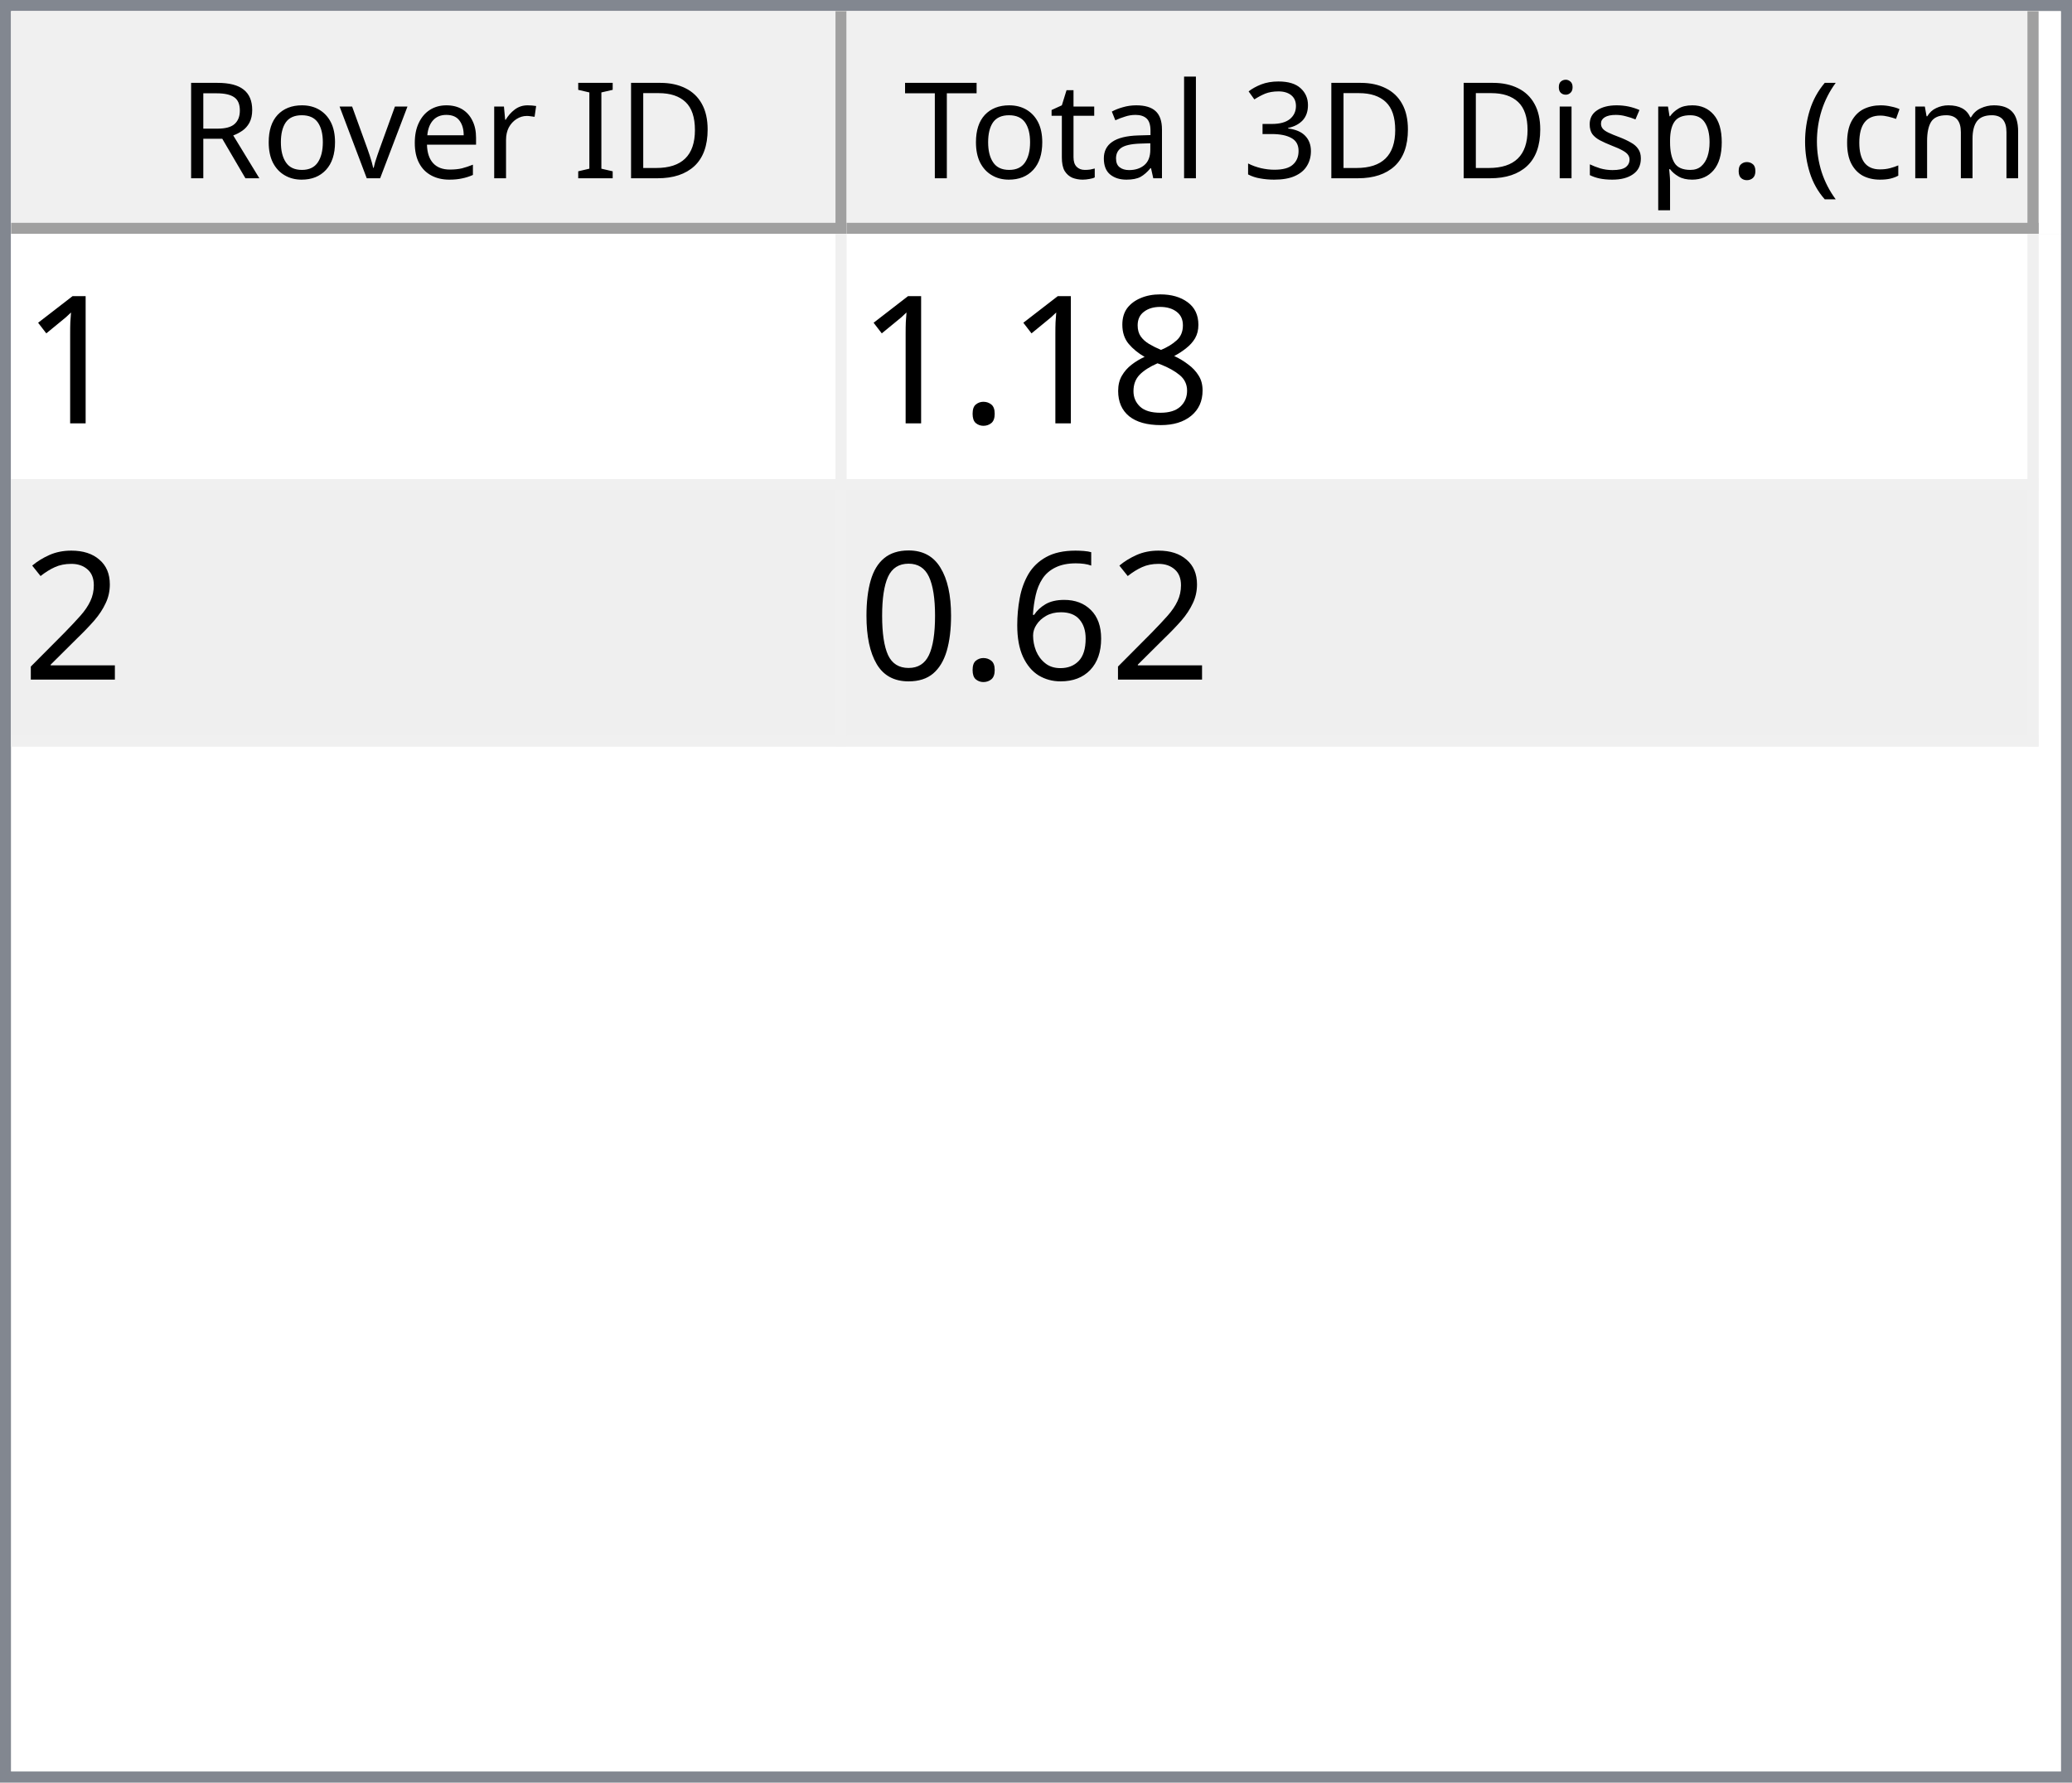
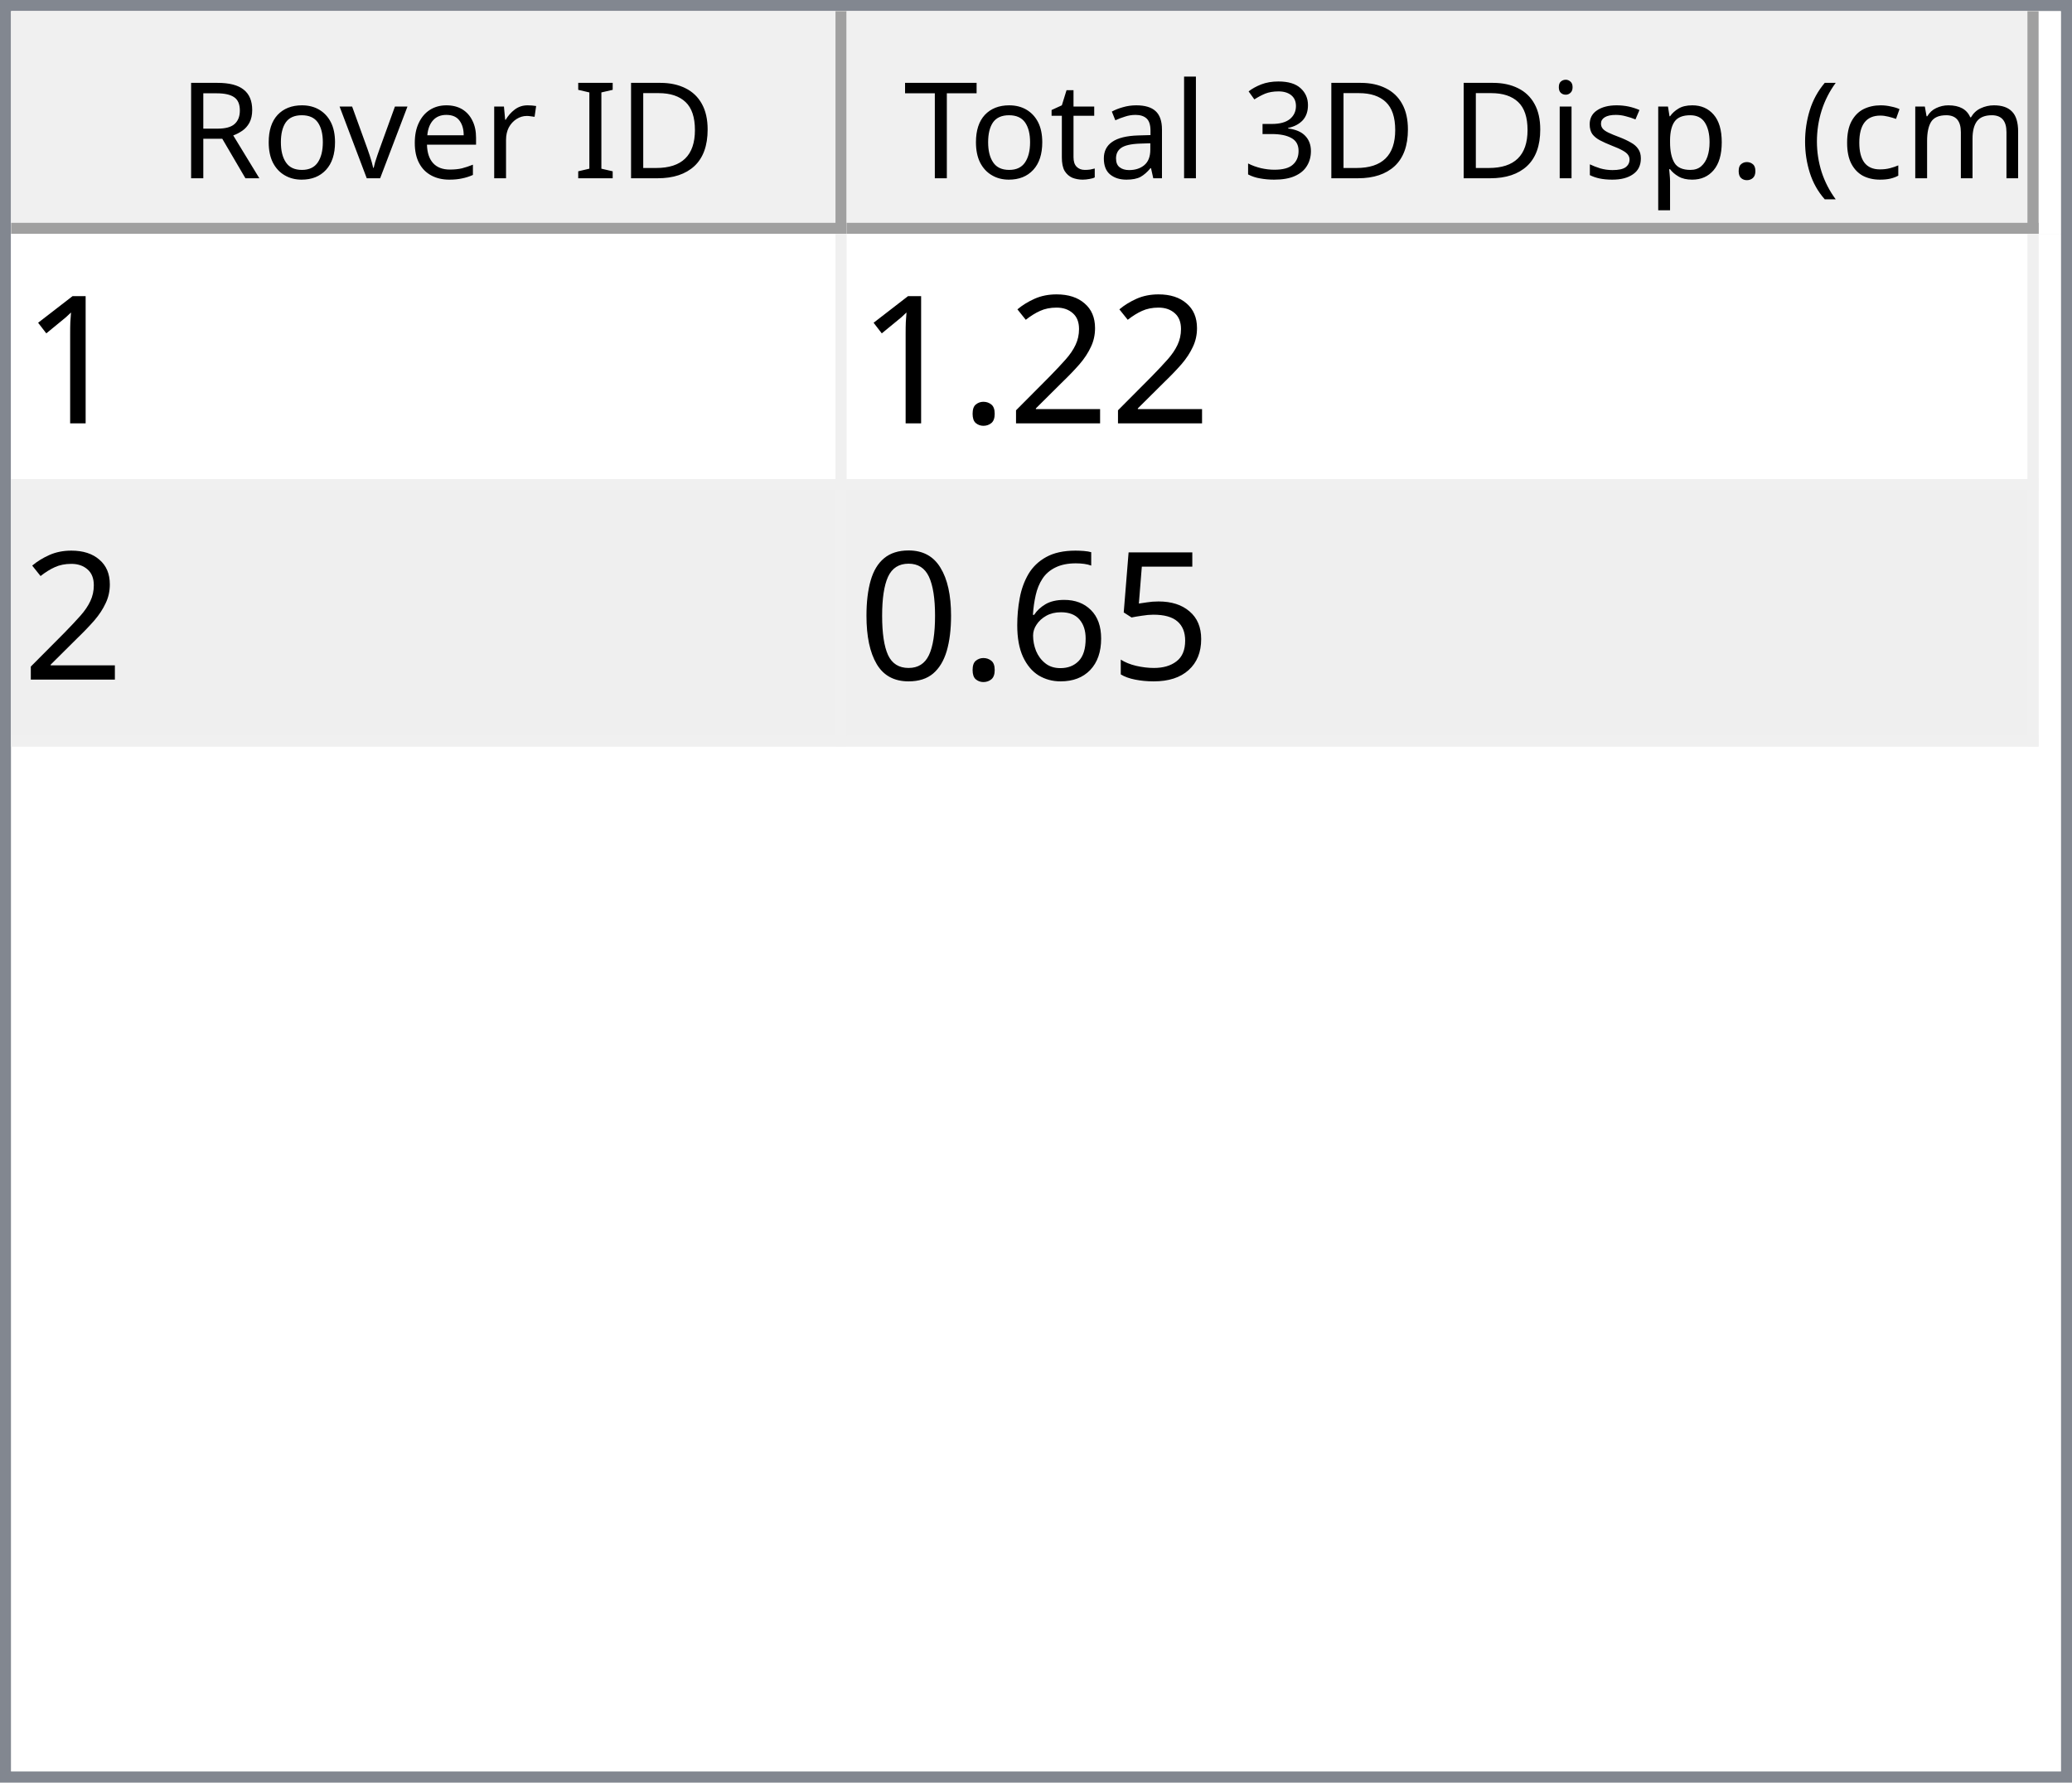
<svg xmlns="http://www.w3.org/2000/svg" style="fill-opacity:1; color-rendering:auto; color-interpolation:auto; text-rendering:auto; stroke:black; stroke-linecap:square; stroke-miterlimit:10; shape-rendering:auto; stroke-opacity:1; fill:black; stroke-dasharray:none; font-weight:normal; stroke-width:1; font-family:'Dialog'; font-style:normal; stroke-linejoin:miter; font-size:12px; stroke-dashoffset:0; image-rendering:auto;" width="186" height="160">
  <defs id="genericDefs" />
  <g>
    <defs id="defs1">
      <clipPath clipPathUnits="userSpaceOnUse" id="clipPath1">
        <path d="M0 0 L186 0 L186 160 L0 160 L0 0 Z" />
      </clipPath>
      <clipPath clipPathUnits="userSpaceOnUse" id="clipPath2">
        <path d="M0 0 L0 160 L186 160 L186 0 Z" />
      </clipPath>
      <clipPath clipPathUnits="userSpaceOnUse" id="clipPath3">
        <path d="M0 0 L0 20 L184 20 L184 0 Z" />
      </clipPath>
      <clipPath clipPathUnits="userSpaceOnUse" id="clipPath4">
        <path d="M0 0 L0 20 L75 20 L75 0 Z" />
      </clipPath>
      <clipPath clipPathUnits="userSpaceOnUse" id="clipPath5">
        <path d="M1 1 L1 19 L74 19 L74 1 Z" />
      </clipPath>
      <clipPath clipPathUnits="userSpaceOnUse" id="clipPath6">
        <path d="M0 0 L0 18 L73 18 L73 0 Z" />
      </clipPath>
      <clipPath clipPathUnits="userSpaceOnUse" id="clipPath7">
        <path d="M-0.5 -0.5 L-0.5 19.5 L74.5 19.5 L74.5 -0.5 Z" />
      </clipPath>
      <clipPath clipPathUnits="userSpaceOnUse" id="clipPath8">
        <path d="M0 0 L0 20 L107 20 L107 0 Z" />
      </clipPath>
      <clipPath clipPathUnits="userSpaceOnUse" id="clipPath9">
        <path d="M1 1 L1 19 L106 19 L106 1 Z" />
      </clipPath>
      <clipPath clipPathUnits="userSpaceOnUse" id="clipPath10">
        <path d="M0 0 L0 18 L105 18 L105 0 Z" />
      </clipPath>
      <clipPath clipPathUnits="userSpaceOnUse" id="clipPath11">
        <path d="M-0.5 -0.5 L-0.5 19.5 L106.5 19.5 L106.5 -0.5 Z" />
      </clipPath>
      <clipPath clipPathUnits="userSpaceOnUse" id="clipPath12">
        <path d="M0 0 L0 138 L184 138 L184 0 Z" />
      </clipPath>
      <clipPath clipPathUnits="userSpaceOnUse" id="clipPath13">
        <path d="M0 0 L0 46 L182 46 L182 0 Z" />
      </clipPath>
      <clipPath clipPathUnits="userSpaceOnUse" id="clipPath14">
        <path d="M-0.5 -0.5 L-0.5 45.5 L181.5 45.5 L181.5 -0.5 Z" />
      </clipPath>
      <clipPath clipPathUnits="userSpaceOnUse" id="clipPath15">
        <path d="M0 0 L0 22 L74 22 L74 0 Z" />
      </clipPath>
      <clipPath clipPathUnits="userSpaceOnUse" id="clipPath16">
        <path d="M0 0 L0 22 L106 22 L106 0 Z" />
      </clipPath>
      <font horiz-adv-x="64.551" id="font1">
        <font-face ascent="107.91" descent="25.098" units-per-em="100" style="font-style:normal; font-family:Segoe UI; font-weight:normal;" />
        <missing-glyph horiz-adv-x="64.551" d="M8.109 0 L8.109 68.266 L56.453 68.266 L56.453 0 L8.109 0 ZM15.328 7.234 L49.219 7.234 L49.219 61.031 L15.328 61.031 L15.328 7.234 Z" />
        <glyph unicode="D" horiz-adv-x="70.117" d="M9.188 0 L9.188 70.016 L28.516 70.016 Q65.531 70.016 65.531 35.891 Q65.531 19.672 55.25 9.836 Q44.969 0 27.734 0 L9.188 0 ZM17.391 62.594 L17.391 7.422 L27.828 7.422 Q41.609 7.422 49.273 14.797 Q56.938 22.172 56.938 35.688 Q56.938 62.594 28.328 62.594 L17.391 62.594 Z" />
        <glyph unicode="I" horiz-adv-x="26.611" d="M17.391 0 L9.188 0 L9.188 70.016 L17.391 70.016 L17.391 0 Z" />
        <glyph unicode=" " horiz-adv-x="27.393" d="" />
        <glyph unicode="r" horiz-adv-x="34.766" d="M34.188 41.891 Q32.078 43.5 28.125 43.5 Q23 43.5 19.555 38.672 Q16.109 33.844 16.109 25.484 L16.109 0 L8.109 0 L8.109 50 L16.109 50 L16.109 39.703 L16.312 39.703 Q18.016 44.969 21.531 47.922 Q25.047 50.875 29.391 50.875 Q32.516 50.875 34.188 50.203 L34.188 41.891 Z" />
        <glyph unicode="e" horiz-adv-x="52.295" d="M48.297 23 L12.984 23 Q13.188 14.656 17.484 10.109 Q21.781 5.562 29.297 5.562 Q37.75 5.562 44.828 11.141 L44.828 3.609 Q38.234 -1.172 27.391 -1.172 Q16.797 -1.172 10.742 5.641 Q4.688 12.453 4.688 24.812 Q4.688 36.469 11.305 43.82 Q17.922 51.172 27.734 51.172 Q37.547 51.172 42.922 44.828 Q48.297 38.484 48.297 27.203 L48.297 23 ZM40.094 29.781 Q40.047 36.719 36.75 40.578 Q33.453 44.438 27.594 44.438 Q21.922 44.438 17.969 40.383 Q14.016 36.328 13.094 29.781 L40.094 29.781 Z" />
        <glyph unicode="v" horiz-adv-x="47.9" d="M47.406 50 L27.484 0 L19.625 0 L0.688 50 L9.469 50 L22.172 13.672 Q23.578 9.672 23.922 6.688 L24.125 6.688 Q24.609 10.453 25.688 13.484 L38.969 50 L47.406 50 Z" />
        <glyph unicode="o" horiz-adv-x="58.594" d="M29 -1.172 Q17.922 -1.172 11.305 5.836 Q4.688 12.844 4.688 24.422 Q4.688 37.016 11.57 44.094 Q18.453 51.172 30.172 51.172 Q41.359 51.172 47.633 44.289 Q53.906 37.406 53.906 25.203 Q53.906 13.234 47.141 6.031 Q40.375 -1.172 29 -1.172 ZM29.594 44.438 Q21.875 44.438 17.383 39.188 Q12.891 33.938 12.891 24.703 Q12.891 15.828 17.43 10.695 Q21.969 5.562 29.594 5.562 Q37.359 5.562 41.531 10.594 Q45.703 15.625 45.703 24.906 Q45.703 34.281 41.531 39.359 Q37.359 44.438 29.594 44.438 Z" />
        <glyph unicode="R" horiz-adv-x="59.814" d="M59.375 0 L49.609 0 L37.891 19.625 Q36.281 22.359 34.766 24.289 Q33.25 26.219 31.664 27.438 Q30.078 28.656 28.25 29.219 Q26.422 29.781 24.125 29.781 L17.391 29.781 L17.391 0 L9.188 0 L9.188 70.016 L30.078 70.016 Q34.672 70.016 38.555 68.867 Q42.438 67.719 45.289 65.375 Q48.141 63.031 49.758 59.547 Q51.375 56.062 51.375 51.375 Q51.375 47.703 50.273 44.656 Q49.172 41.609 47.148 39.211 Q45.125 36.812 42.266 35.133 Q39.406 33.453 35.844 32.516 L35.844 32.328 Q37.594 31.547 38.891 30.547 Q40.188 29.547 41.359 28.18 Q42.531 26.812 43.68 25.078 Q44.828 23.344 46.234 21.047 L59.375 0 ZM17.391 62.594 L17.391 37.203 L28.516 37.203 Q31.594 37.203 34.203 38.133 Q36.812 39.062 38.719 40.797 Q40.625 42.531 41.703 45.047 Q42.781 47.562 42.781 50.688 Q42.781 56.297 39.141 59.445 Q35.5 62.594 28.609 62.594 L17.391 62.594 Z" />
        <glyph unicode=")" horiz-adv-x="30.176" d="M8.297 -15.922 L1.172 -15.922 Q16.406 2.344 16.406 26.812 Q16.406 51.469 1.078 70.016 L8.297 70.016 Q23.531 52.156 23.531 26.703 Q23.531 1.375 8.297 -15.922 Z" />
        <glyph unicode="m" horiz-adv-x="86.133" d="M79.109 0 L71.094 0 L71.094 28.719 Q71.094 37.016 68.531 40.727 Q65.969 44.438 59.906 44.438 Q54.781 44.438 51.195 39.75 Q47.609 35.062 47.609 28.516 L47.609 0 L39.594 0 L39.594 29.688 Q39.594 44.438 28.219 44.438 Q22.953 44.438 19.531 40.016 Q16.109 35.594 16.109 28.516 L16.109 0 L8.109 0 L8.109 50 L16.109 50 L16.109 42.094 L16.312 42.094 Q21.625 51.172 31.844 51.172 Q36.969 51.172 40.773 48.312 Q44.578 45.453 46 40.828 Q51.562 51.172 62.594 51.172 Q79.109 51.172 79.109 30.812 L79.109 0 Z" />
        <glyph unicode="c" horiz-adv-x="46.191" d="M42.188 2.297 Q36.422 -1.172 28.516 -1.172 Q17.828 -1.172 11.258 5.789 Q4.688 12.75 4.688 23.828 Q4.688 36.188 11.766 43.68 Q18.844 51.172 30.672 51.172 Q37.25 51.172 42.281 48.734 L42.281 40.531 Q36.719 44.438 30.375 44.438 Q22.703 44.438 17.797 38.945 Q12.891 33.453 12.891 24.516 Q12.891 15.719 17.508 10.641 Q22.125 5.562 29.891 5.562 Q36.422 5.562 42.188 9.906 L42.188 2.297 Z" />
        <glyph unicode="(" horiz-adv-x="30.176" d="M29.109 -15.922 L21.969 -15.922 Q6.844 1.375 6.844 26.703 Q6.844 52.156 21.969 70.016 L29.203 70.016 Q13.875 51.469 13.875 26.812 Q13.875 2.344 29.109 -15.922 Z" />
        <glyph unicode="." horiz-adv-x="21.68" d="M10.891 -1.078 Q8.641 -1.078 7.055 0.539 Q5.469 2.156 5.469 4.391 Q5.469 6.641 7.055 8.273 Q8.641 9.906 10.891 9.906 Q13.188 9.906 14.797 8.273 Q16.406 6.641 16.406 4.391 Q16.406 2.156 14.797 0.539 Q13.188 -1.078 10.891 -1.078 Z" />
        <glyph unicode="p" horiz-adv-x="58.789" d="M16.312 7.234 L16.109 7.234 L16.109 -23 L8.109 -23 L8.109 50 L16.109 50 L16.109 41.219 L16.312 41.219 Q22.219 51.172 33.594 51.172 Q43.266 51.172 48.688 44.461 Q54.109 37.75 54.109 26.469 Q54.109 13.922 48 6.375 Q41.891 -1.172 31.297 -1.172 Q21.578 -1.172 16.312 7.234 ZM16.109 27.391 L16.109 20.406 Q16.109 14.203 20.141 9.883 Q24.172 5.562 30.375 5.562 Q37.641 5.562 41.773 11.133 Q45.906 16.703 45.906 26.609 Q45.906 34.969 42.047 39.703 Q38.188 44.438 31.594 44.438 Q24.609 44.438 20.359 39.578 Q16.109 34.719 16.109 27.391 Z" />
        <glyph unicode="s" horiz-adv-x="42.432" d="M5.078 1.812 L5.078 10.406 Q11.625 5.562 19.484 5.562 Q30.031 5.562 30.031 12.594 Q30.031 14.594 29.125 15.992 Q28.219 17.391 26.68 18.461 Q25.141 19.531 23.07 20.383 Q21 21.234 18.609 22.172 Q15.281 23.484 12.766 24.828 Q10.25 26.172 8.57 27.859 Q6.891 29.547 6.031 31.695 Q5.172 33.844 5.172 36.719 Q5.172 40.234 6.789 42.945 Q8.406 45.656 11.086 47.484 Q13.766 49.312 17.211 50.242 Q20.656 51.172 24.312 51.172 Q30.812 51.172 35.938 48.922 L35.938 40.828 Q30.422 44.438 23.25 44.438 Q21 44.438 19.195 43.922 Q17.391 43.406 16.094 42.477 Q14.797 41.547 14.086 40.258 Q13.375 38.969 13.375 37.406 Q13.375 35.453 14.086 34.133 Q14.797 32.812 16.164 31.789 Q17.531 30.766 19.484 29.938 Q21.438 29.109 23.922 28.125 Q27.25 26.859 29.883 25.516 Q32.516 24.172 34.375 22.484 Q36.234 20.797 37.234 18.602 Q38.234 16.406 38.234 13.375 Q38.234 9.672 36.602 6.938 Q34.969 4.203 32.234 2.398 Q29.5 0.594 25.93 -0.289 Q22.359 -1.172 18.453 -1.172 Q10.75 -1.172 5.078 1.812 Z" />
        <glyph unicode="i" horiz-adv-x="24.219" d="M12.203 62.703 Q10.062 62.703 8.547 64.164 Q7.031 65.625 7.031 67.875 Q7.031 70.125 8.547 71.609 Q10.062 73.094 12.203 73.094 Q14.406 73.094 15.945 71.609 Q17.484 70.125 17.484 67.875 Q17.484 65.719 15.945 64.211 Q14.406 62.703 12.203 62.703 ZM16.109 0 L8.109 0 L8.109 50 L16.109 50 L16.109 0 Z" />
        <glyph unicode="3" horiz-adv-x="53.906" d="M46.531 19.828 Q46.531 15.094 44.75 11.211 Q42.969 7.328 39.719 4.57 Q36.469 1.812 31.93 0.297 Q27.391 -1.219 21.922 -1.219 Q11.922 -1.219 6 2.594 L6 11.188 Q13.094 5.609 22.219 5.609 Q25.875 5.609 28.828 6.539 Q31.781 7.469 33.906 9.227 Q36.031 10.984 37.18 13.477 Q38.328 15.969 38.328 19.094 Q38.328 32.812 18.797 32.812 L12.984 32.812 L12.984 39.594 L18.5 39.594 Q35.797 39.594 35.797 52.484 Q35.797 64.406 22.609 64.406 Q15.188 64.406 8.688 59.422 L8.688 67.188 Q15.375 71.188 24.609 71.188 Q29 71.188 32.57 69.969 Q36.141 68.75 38.68 66.555 Q41.219 64.359 42.609 61.281 Q44 58.203 44 54.5 Q44 40.672 30.031 36.719 L30.031 36.531 Q33.594 36.141 36.625 34.797 Q39.656 33.453 41.852 31.305 Q44.047 29.156 45.289 26.25 Q46.531 23.344 46.531 19.828 Z" />
        <glyph unicode="l" horiz-adv-x="24.219" d="M16.109 0 L8.109 0 L8.109 74.031 L16.109 74.031 L16.109 0 Z" />
        <glyph unicode="a" horiz-adv-x="50.879" d="M43.891 0 L35.891 0 L35.891 7.812 L35.688 7.812 Q30.469 -1.172 20.312 -1.172 Q12.844 -1.172 8.617 2.781 Q4.391 6.734 4.391 13.281 Q4.391 27.297 20.906 29.594 L35.891 31.688 Q35.891 44.438 25.594 44.438 Q16.547 44.438 9.281 38.281 L9.281 46.484 Q16.656 51.172 26.266 51.172 Q43.891 51.172 43.891 32.516 L43.891 0 ZM35.891 25.297 L23.828 23.641 Q18.266 22.859 15.43 20.875 Q12.594 18.891 12.594 13.875 Q12.594 10.203 15.211 7.883 Q17.828 5.562 22.172 5.562 Q28.125 5.562 32.008 9.742 Q35.891 13.922 35.891 20.312 L35.891 25.297 Z" />
        <glyph unicode="t" horiz-adv-x="33.887" d="M31.297 0.484 Q28.469 -1.078 23.828 -1.078 Q10.688 -1.078 10.688 13.578 L10.688 43.172 L2.094 43.172 L2.094 50 L10.688 50 L10.688 62.203 L18.703 64.797 L18.703 50 L31.297 50 L31.297 43.172 L18.703 43.172 L18.703 14.984 Q18.703 9.969 20.414 7.82 Q22.125 5.672 26.078 5.672 Q29.109 5.672 31.297 7.328 L31.297 0.484 Z" />
        <glyph unicode="T" horiz-adv-x="52.393" d="M50.594 62.594 L30.375 62.594 L30.375 0 L22.172 0 L22.172 62.594 L2 62.594 L2 70.016 L50.594 70.016 L50.594 62.594 Z" />
      </font>
      <font horiz-adv-x="75.0" id="font2">
        <font-face ascent="100.537" descent="21.973" units-per-em="100" style="font-style:normal; font-family:sans-serif; font-weight:normal;" />
        <missing-glyph horiz-adv-x="75.0" d="M12.5 0 L12.5 62.5 L62.5 62.5 L62.5 0 L12.5 0 ZM14.062 1.562 L60.938 1.562 L60.938 60.938 L14.062 60.938 L14.062 1.562 Z" />
        <glyph unicode="1" horiz-adv-x="55.615" d="M37.25 0 L28.469 0 L28.469 56 Q25.297 52.984 20.141 49.953 Q14.984 46.922 10.891 45.406 L10.891 53.906 Q18.266 57.375 23.781 62.305 Q29.297 67.234 31.594 71.875 L37.25 71.875 L37.25 0 Z" />
-         <glyph unicode="8" horiz-adv-x="55.615" d="M17.672 38.812 Q12.203 40.828 9.57 44.539 Q6.938 48.25 6.938 53.422 Q6.938 61.234 12.555 66.555 Q18.172 71.875 27.484 71.875 Q36.859 71.875 42.578 66.43 Q48.297 60.984 48.297 53.172 Q48.297 48.188 45.68 44.508 Q43.062 40.828 37.75 38.812 Q44.344 36.672 47.781 31.883 Q51.219 27.094 51.219 20.453 Q51.219 11.281 44.727 5.031 Q38.234 -1.219 27.641 -1.219 Q17.047 -1.219 10.547 5.055 Q4.047 11.328 4.047 20.703 Q4.047 27.688 7.594 32.398 Q11.141 37.109 17.672 38.812 ZM15.922 53.719 Q15.922 48.641 19.195 45.414 Q22.469 42.188 27.688 42.188 Q32.766 42.188 36.016 45.383 Q39.266 48.578 39.266 53.219 Q39.266 58.062 35.914 61.359 Q32.562 64.656 27.594 64.656 Q22.562 64.656 19.242 61.43 Q15.922 58.203 15.922 53.719 ZM13.094 20.656 Q13.094 16.891 14.875 13.375 Q16.656 9.859 20.172 7.93 Q23.688 6 27.734 6 Q34.031 6 38.133 10.055 Q42.234 14.109 42.234 20.359 Q42.234 26.703 38.016 30.859 Q33.797 35.016 27.438 35.016 Q21.234 35.016 17.164 30.914 Q13.094 26.812 13.094 20.656 Z" />
+         <glyph unicode="2" horiz-adv-x="55.615" d="M50.344 8.453 L50.344 0 L3.031 0 Q2.938 3.172 4.047 6.109 Q5.859 10.938 9.836 15.625 Q13.812 20.312 21.344 26.469 Q33.016 36.031 37.117 41.625 Q41.219 47.219 41.219 52.203 Q41.219 57.422 37.477 61.008 Q33.734 64.594 27.734 64.594 Q21.391 64.594 17.578 60.789 Q13.766 56.984 13.719 50.25 L4.688 51.172 Q5.609 61.281 11.664 66.578 Q17.719 71.875 27.938 71.875 Q38.234 71.875 44.242 66.164 Q50.25 60.453 50.25 52 Q50.25 47.703 48.492 43.555 Q46.734 39.406 42.656 34.812 Q38.578 30.219 29.109 22.219 Q21.188 15.578 18.945 13.211 Q16.703 10.844 15.234 8.453 L50.344 8.453 Z" />
        <glyph unicode="." horiz-adv-x="27.783" d="M9.078 0 L9.078 10.016 L19.094 10.016 L19.094 0 L9.078 0 Z" />
-         <glyph unicode="2" horiz-adv-x="55.615" d="M50.344 8.453 L50.344 0 L3.031 0 Q2.938 3.172 4.047 6.109 Q5.859 10.938 9.836 15.625 Q13.812 20.312 21.344 26.469 Q33.016 36.031 37.117 41.625 Q41.219 47.219 41.219 52.203 Q41.219 57.422 37.477 61.008 Q33.734 64.594 27.734 64.594 Q21.391 64.594 17.578 60.789 Q13.766 56.984 13.719 50.25 L4.688 51.172 Q5.609 61.281 11.664 66.578 Q17.719 71.875 27.938 71.875 Q38.234 71.875 44.242 66.164 Q50.25 60.453 50.25 52 Q50.25 47.703 48.492 43.555 Q46.734 39.406 42.656 34.812 Q38.578 30.219 29.109 22.219 Q21.188 15.578 18.945 13.211 Q16.703 10.844 15.234 8.453 L50.344 8.453 Z" />
+         <glyph unicode="5" horiz-adv-x="55.615" d="M4.156 18.75 L13.375 19.531 Q14.406 12.797 18.141 9.398 Q21.875 6 27.156 6 Q33.5 6 37.891 10.789 Q42.281 15.578 42.281 23.484 Q42.281 31 38.062 35.352 Q33.844 39.703 27 39.703 Q22.75 39.703 19.336 37.773 Q15.922 35.844 13.969 32.766 L5.719 33.844 L12.641 70.609 L48.25 70.609 L48.25 62.203 L19.672 62.203 L15.828 42.969 Q22.266 47.469 29.344 47.469 Q38.719 47.469 45.164 40.969 Q51.609 34.469 51.609 24.266 Q51.609 14.547 45.953 7.469 Q39.062 -1.219 27.156 -1.219 Q17.391 -1.219 11.211 4.25 Q5.031 9.719 4.156 18.75 Z" />
        <glyph unicode="6" horiz-adv-x="55.615" d="M49.75 54.047 L41.016 53.375 Q39.844 58.547 37.703 60.891 Q34.125 64.656 28.906 64.656 Q24.703 64.656 21.531 62.312 Q17.391 59.281 14.992 53.469 Q12.594 47.656 12.5 36.922 Q15.672 41.75 20.266 44.094 Q24.859 46.438 29.891 46.438 Q38.672 46.438 44.852 39.969 Q51.031 33.5 51.031 23.25 Q51.031 16.5 48.125 10.719 Q45.219 4.938 40.141 1.859 Q35.062 -1.219 28.609 -1.219 Q17.625 -1.219 10.695 6.859 Q3.766 14.938 3.766 33.5 Q3.766 54.25 11.422 63.672 Q18.109 71.875 29.438 71.875 Q37.891 71.875 43.289 67.141 Q48.688 62.406 49.75 54.047 ZM13.875 23.188 Q13.875 18.656 15.797 14.508 Q17.719 10.359 21.188 8.18 Q24.656 6 28.469 6 Q34.031 6 38.039 10.492 Q42.047 14.984 42.047 22.703 Q42.047 30.125 38.086 34.398 Q34.125 38.672 28.125 38.672 Q22.172 38.672 18.023 34.398 Q13.875 30.125 13.875 23.188 Z" />
        <glyph unicode="0" horiz-adv-x="55.615" d="M4.156 35.297 Q4.156 48 6.766 55.742 Q9.375 63.484 14.523 67.68 Q19.672 71.875 27.484 71.875 Q33.25 71.875 37.594 69.555 Q41.938 67.234 44.773 62.867 Q47.609 58.5 49.219 52.227 Q50.828 45.953 50.828 35.297 Q50.828 22.703 48.242 14.969 Q45.656 7.234 40.508 3.008 Q35.359 -1.219 27.484 -1.219 Q17.141 -1.219 11.234 6.203 Q4.156 15.141 4.156 35.297 ZM13.188 35.297 Q13.188 17.672 17.312 11.836 Q21.438 6 27.484 6 Q33.547 6 37.672 11.859 Q41.797 17.719 41.797 35.297 Q41.797 52.984 37.672 58.789 Q33.547 64.594 27.391 64.594 Q21.344 64.594 17.719 59.469 Q13.188 52.938 13.188 35.297 Z" />
      </font>
    </defs>
    <g style="fill:white; stroke:white;">
      <rect x="0" y="0" width="186" style="clip-path:url(#clipPath1); stroke:none;" height="160" />
    </g>
    <g style="fill:white; text-rendering:optimizeSpeed; color-rendering:optimizeSpeed; image-rendering:optimizeSpeed; shape-rendering:crispEdges; stroke:white; color-interpolation:sRGB;">
      <rect x="0" width="186" height="160" y="0" style="stroke:none;" />
      <path style="stroke:none;" d="M0 160 L186 160 L186 0 L0 0 Z" />
    </g>
    <g style="fill:rgb(240,240,240); font-family:'Segoe UI'; stroke:rgb(240,240,240);">
      <rect x="0" y="0" width="186" style="clip-path:url(#clipPath2); stroke:none;" height="160" />
    </g>
    <g style="fill:rgb(130,135,144); font-family:'Segoe UI'; stroke:rgb(130,135,144);">
      <path d="M0 0 L186 0 L186 160 L0 160 L0 0 ZM1 1 L185 1 L185 159 L1 159 L1 1 Z" style="fill-rule:evenodd; clip-path:url(#clipPath2); stroke:none;" />
    </g>
    <g style="fill:white; font-family:'Segoe UI'; stroke:white;" transform="translate(1,1)">
      <rect x="0" y="0" width="184" style="clip-path:url(#clipPath3); stroke:none;" height="20" />
    </g>
    <g style="fill:rgb(240,240,240); font-family:'Segoe UI'; stroke:rgb(240,240,240);" transform="translate(1,1)">
      <rect x="0" y="0" width="75" style="clip-path:url(#clipPath4); stroke:none;" height="20" />
    </g>
    <g style="font-family:'Segoe UI';" transform="translate(2,2)">
      <text x="14" xml:space="preserve" y="14" style="clip-path:url(#clipPath6); stroke:none;">Rover ID</text>
    </g>
    <g style="fill:rgb(160,160,160); font-family:'Segoe UI'; stroke:rgb(160,160,160); stroke-linejoin:bevel;" transform="translate(1.5,1.5)">
      <line x1="74" x2="74" y1="0" style="fill:none; clip-path:url(#clipPath7);" y2="19" />
    </g>
    <g style="fill:rgb(160,160,160); font-family:'Segoe UI'; stroke:rgb(160,160,160); stroke-linejoin:bevel;" transform="matrix(1,0,0,1,1,1) translate(0.5,0.5)">
      <line x1="0" x2="74" y1="19" style="fill:none; clip-path:url(#clipPath7);" y2="19" />
    </g>
    <g style="fill:rgb(240,240,240); font-family:'Segoe UI'; stroke:rgb(240,240,240);" transform="translate(76,1)">
      <rect x="0" y="0" width="107" style="clip-path:url(#clipPath8); stroke:none;" height="20" />
    </g>
    <g style="font-family:'Segoe UI';" transform="translate(77,2)">
      <text x="1" xml:space="preserve" y="14" style="clip-path:url(#clipPath10); stroke:none;"> Total 3D Disp. (cm)</text>
    </g>
    <g style="fill:rgb(160,160,160); font-family:'Segoe UI'; stroke:rgb(160,160,160); stroke-linejoin:bevel;" transform="translate(76.5,1.5)">
      <line x1="106" x2="106" y1="0" style="fill:none; clip-path:url(#clipPath11);" y2="19" />
    </g>
    <g style="fill:rgb(160,160,160); font-family:'Segoe UI'; stroke:rgb(160,160,160); stroke-linejoin:bevel;" transform="matrix(1,0,0,1,76,1) translate(0.5,0.5)">
      <line x1="0" x2="106" y1="19" style="fill:none; clip-path:url(#clipPath11);" y2="19" />
    </g>
    <g style="fill:white; font-family:'Segoe UI'; stroke:white;" transform="translate(1,21)">
      <rect x="0" y="0" width="184" style="clip-path:url(#clipPath12); stroke:none;" height="138" />
    </g>
    <g style="fill:rgb(240,240,240); font-size:16px; font-family:sans-serif; stroke:rgb(240,240,240);" transform="translate(1,21)">
      <rect x="0" y="0" width="182" style="clip-path:url(#clipPath13); stroke:none;" height="46" />
      <line transform="translate(0.5,0.5)" x1="0" x2="181" y1="22" style="clip-path:url(#clipPath14); fill:none; stroke-linejoin:bevel;" y2="22" />
    </g>
    <g transform="matrix(1,0,0,1,1,21) translate(0.5,0.5)" style="fill:rgb(240,240,240); font-size:16px; font-family:sans-serif; stroke:rgb(240,240,240); stroke-linejoin:bevel;">
      <line x1="0" x2="181" y1="45" style="fill:none; clip-path:url(#clipPath14);" y2="45" />
    </g>
    <g transform="matrix(1,0,0,1,1,21) translate(0.5,0.5)" style="fill:rgb(240,240,240); font-size:16px; font-family:sans-serif; stroke:rgb(240,240,240); stroke-linejoin:bevel;">
      <line x1="74" x2="74" y1="0" style="fill:none; clip-path:url(#clipPath14);" y2="45" />
    </g>
    <g transform="matrix(1,0,0,1,1,21) translate(0.5,0.5)" style="fill:rgb(240,240,240); font-size:16px; font-family:sans-serif; stroke:rgb(240,240,240); stroke-linejoin:bevel;">
      <line x1="181" x2="181" y1="0" style="fill:none; clip-path:url(#clipPath14);" y2="45" />
    </g>
    <g style="fill:white; font-size:16px; font-family:sans-serif; stroke:white;" transform="matrix(1,0,0,1,1,21)">
      <rect x="0" y="0" width="74" style="clip-path:url(#clipPath15); stroke:none;" height="22" />
      <text x="1" y="17" style="fill:black; clip-path:url(#clipPath15); stroke:none;" xml:space="preserve">1</text>
    </g>
    <g style="fill:white; font-size:16px; font-family:sans-serif; stroke:white;" transform="matrix(1,0,0,1,1,21) translate(75,0)">
      <rect x="0" y="0" width="106" style="clip-path:url(#clipPath16); stroke:none;" height="22" />
-       <text x="1" y="17" style="fill:black; clip-path:url(#clipPath16); stroke:none;" xml:space="preserve">1.18</text>
+       <text x="1" y="17" style="fill:black; clip-path:url(#clipPath16); stroke:none;" xml:space="preserve">1.22</text>
    </g>
    <g style="fill:rgb(239,239,239); font-size:16px; font-family:sans-serif; stroke:rgb(239,239,239);" transform="matrix(1,0,0,1,1,21) translate(0,23)">
      <rect x="0" y="0" width="74" style="clip-path:url(#clipPath15); stroke:none;" height="22" />
      <text x="1" y="17" style="fill:black; clip-path:url(#clipPath15); stroke:none;" xml:space="preserve">2</text>
    </g>
    <g style="fill:rgb(239,239,239); font-size:16px; font-family:sans-serif; stroke:rgb(239,239,239);" transform="matrix(1,0,0,1,1,21) translate(75,23)">
      <rect x="0" y="0" width="106" style="clip-path:url(#clipPath16); stroke:none;" height="22" />
-       <text x="1" y="17" style="fill:black; clip-path:url(#clipPath16); stroke:none;" xml:space="preserve">0.62</text>
+       <text x="1" y="17" style="fill:black; clip-path:url(#clipPath16); stroke:none;" xml:space="preserve">0.65</text>
    </g>
  </g>
</svg>
